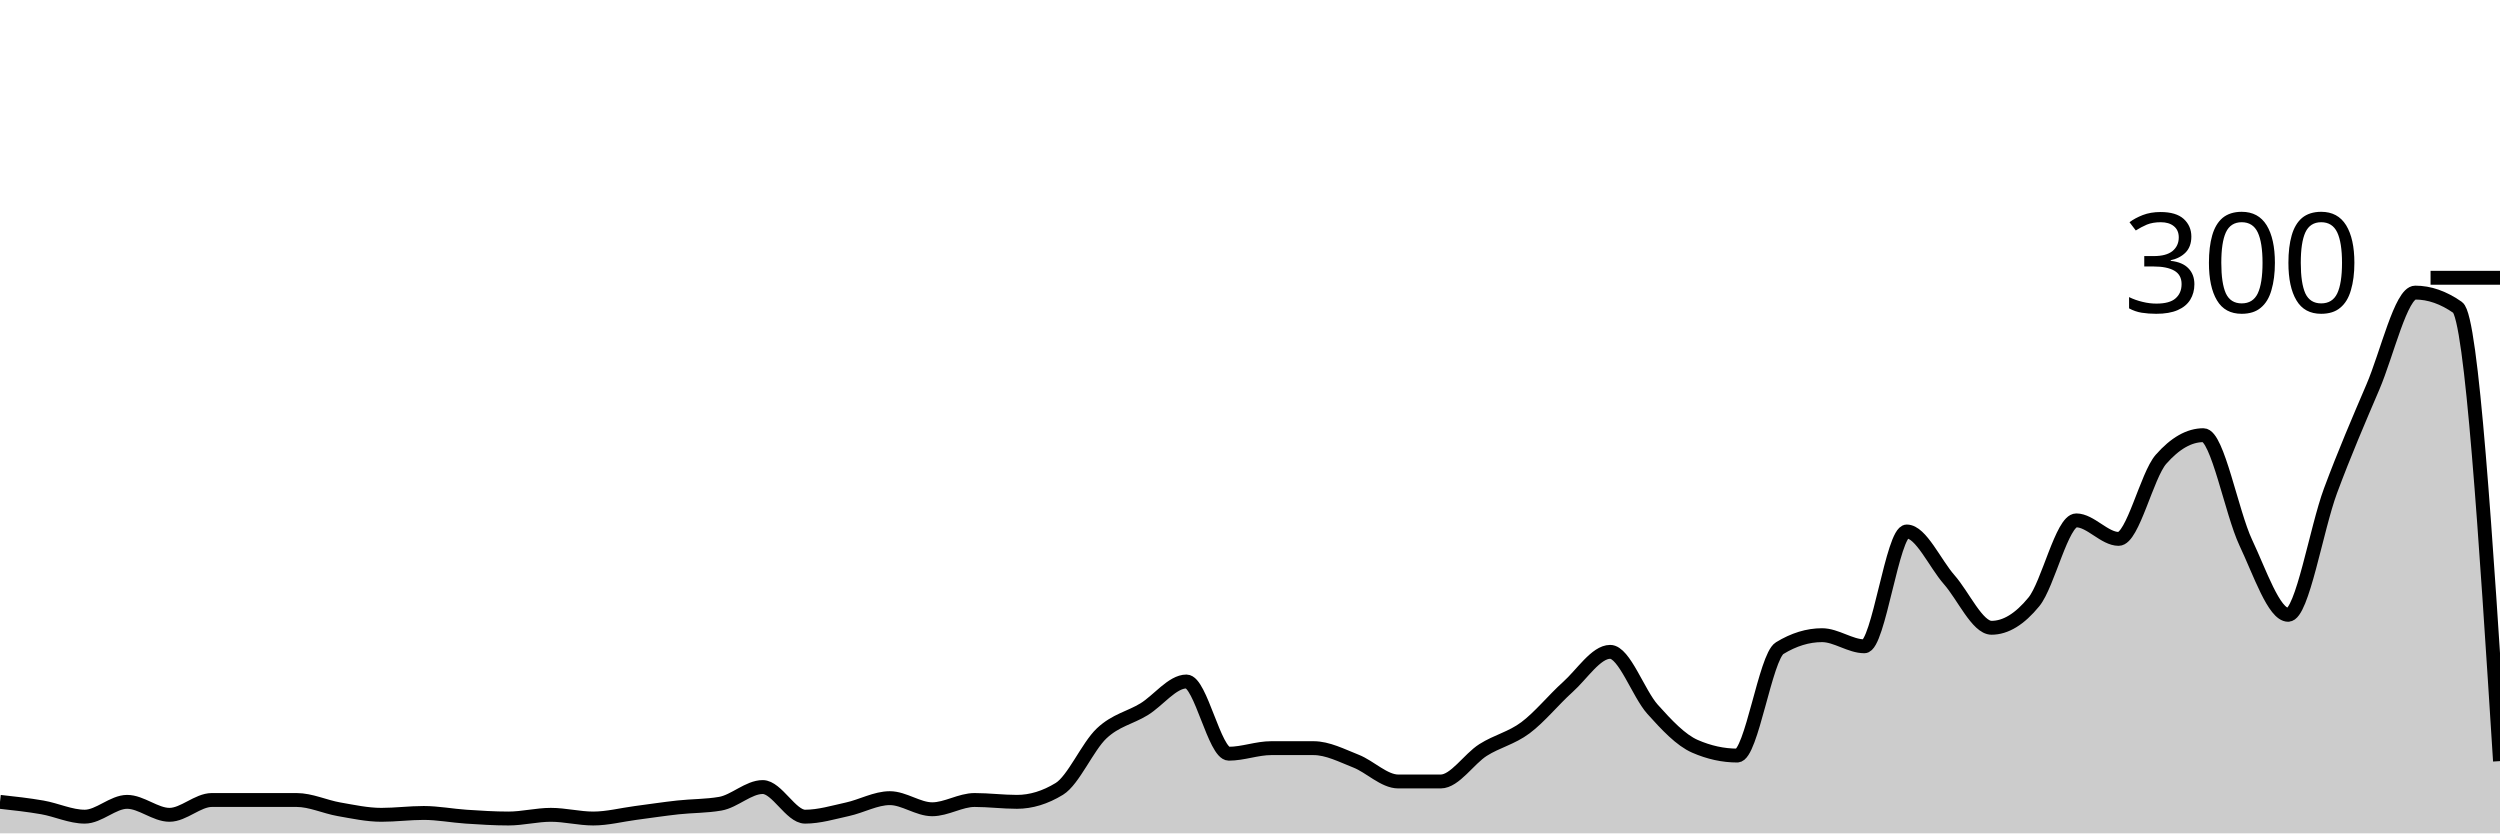
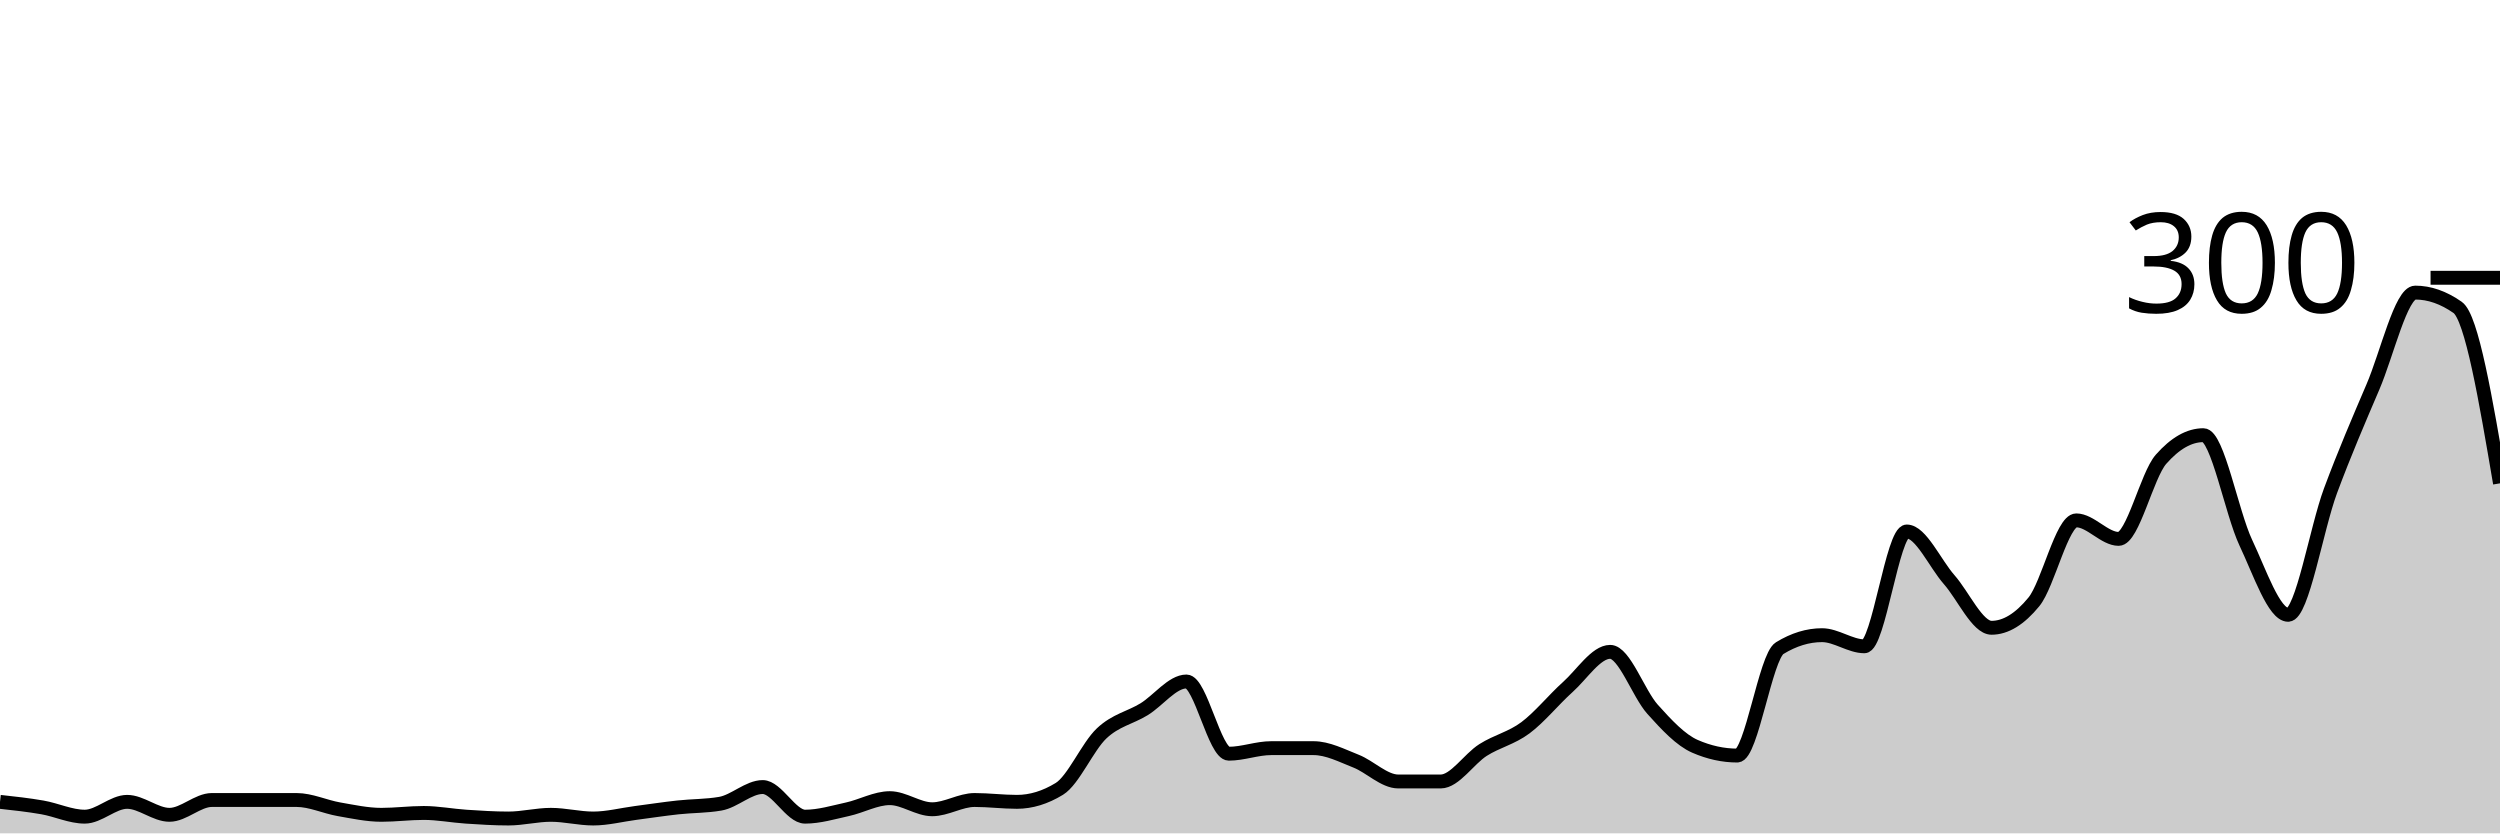
<svg xmlns="http://www.w3.org/2000/svg" viewBox="0 0 180 60">
  <g transform="translate(0,20)">
-     <path class="area" fill="rgba(0, 0, 0, 0.2)" d="M0,37.733C1.017,37.844,2.034,37.956,3.051,38.133C4.068,38.311,5.085,38.8,6.102,38.8C7.119,38.8,8.136,37.733,9.153,37.733C10.169,37.733,11.186,38.667,12.203,38.667C13.22,38.667,14.237,37.6,15.254,37.6C16.271,37.6,17.288,37.6,18.305,37.6C19.322,37.6,20.339,37.6,21.356,37.6C22.373,37.6,23.39,38.089,24.407,38.267C25.424,38.444,26.441,38.667,27.458,38.667C28.475,38.667,29.492,38.533,30.508,38.533C31.525,38.533,32.542,38.733,33.559,38.8C34.576,38.867,35.593,38.933,36.61,38.933C37.627,38.933,38.644,38.667,39.661,38.667C40.678,38.667,41.695,38.933,42.712,38.933C43.729,38.933,44.746,38.667,45.763,38.533C46.78,38.4,47.797,38.244,48.814,38.133C49.831,38.022,50.847,38.044,51.864,37.867C52.881,37.689,53.898,36.667,54.915,36.667C55.932,36.667,56.949,38.8,57.966,38.8C58.983,38.8,60,38.489,61.017,38.267C62.034,38.044,63.051,37.467,64.068,37.467C65.085,37.467,66.102,38.267,67.119,38.267C68.136,38.267,69.153,37.6,70.169,37.6C71.186,37.6,72.203,37.733,73.22,37.733C74.237,37.733,75.254,37.422,76.271,36.8C77.288,36.178,78.305,33.756,79.322,32.8C80.339,31.844,81.356,31.689,82.373,31.067C83.39,30.444,84.407,29.067,85.424,29.067C86.441,29.067,87.458,34.267,88.475,34.267C89.492,34.267,90.508,33.867,91.525,33.867C92.542,33.867,93.559,33.867,94.576,33.867C95.593,33.867,96.61,34.4,97.627,34.8C98.644,35.2,99.661,36.267,100.678,36.267C101.695,36.267,102.712,36.267,103.729,36.267C104.746,36.267,105.763,34.644,106.78,34C107.797,33.356,108.814,33.156,109.831,32.4C110.847,31.644,111.864,30.378,112.881,29.467C113.898,28.556,114.915,26.933,115.932,26.933C116.949,26.933,117.966,29.933,118.983,31.067C120,32.2,121.017,33.289,122.034,33.733C123.051,34.178,124.068,34.4,125.085,34.4C126.102,34.4,127.119,27.289,128.136,26.667C129.153,26.044,130.169,25.733,131.186,25.733C132.203,25.733,133.22,26.533,134.237,26.533C135.254,26.533,136.271,18.267,137.288,18.267C138.305,18.267,139.322,20.578,140.339,21.733C141.356,22.889,142.373,25.2,143.39,25.2C144.407,25.2,145.424,24.578,146.441,23.333C147.458,22.089,148.475,17.467,149.492,17.467C150.508,17.467,151.525,18.8,152.542,18.8C153.559,18.8,154.576,14.222,155.593,13.067C156.61,11.911,157.627,11.333,158.644,11.333C159.661,11.333,160.678,16.911,161.695,19.067C162.712,21.222,163.729,24.267,164.746,24.267C165.763,24.267,166.78,18.067,167.797,15.333C168.814,12.6,169.831,10.244,170.847,7.867C171.864,5.489,172.881,1.067,173.898,1.067C174.915,1.067,175.932,1.422,176.949,2.133C177.966,2.844,178.983,18.822,180,34.8L180,40C178.983,40,177.966,40,176.949,40C175.932,40,174.915,40,173.898,40C172.881,40,171.864,40,170.847,40C169.831,40,168.814,40,167.797,40C166.78,40,165.763,40,164.746,40C163.729,40,162.712,40,161.695,40C160.678,40,159.661,40,158.644,40C157.627,40,156.61,40,155.593,40C154.576,40,153.559,40,152.542,40C151.525,40,150.508,40,149.492,40C148.475,40,147.458,40,146.441,40C145.424,40,144.407,40,143.39,40C142.373,40,141.356,40,140.339,40C139.322,40,138.305,40,137.288,40C136.271,40,135.254,40,134.237,40C133.22,40,132.203,40,131.186,40C130.169,40,129.153,40,128.136,40C127.119,40,126.102,40,125.085,40C124.068,40,123.051,40,122.034,40C121.017,40,120,40,118.983,40C117.966,40,116.949,40,115.932,40C114.915,40,113.898,40,112.881,40C111.864,40,110.847,40,109.831,40C108.814,40,107.797,40,106.78,40C105.763,40,104.746,40,103.729,40C102.712,40,101.695,40,100.678,40C99.661,40,98.644,40,97.627,40C96.61,40,95.593,40,94.576,40C93.559,40,92.542,40,91.525,40C90.508,40,89.492,40,88.475,40C87.458,40,86.441,40,85.424,40C84.407,40,83.39,40,82.373,40C81.356,40,80.339,40,79.322,40C78.305,40,77.288,40,76.271,40C75.254,40,74.237,40,73.22,40C72.203,40,71.186,40,70.169,40C69.153,40,68.136,40,67.119,40C66.102,40,65.085,40,64.068,40C63.051,40,62.034,40,61.017,40C60,40,58.983,40,57.966,40C56.949,40,55.932,40,54.915,40C53.898,40,52.881,40,51.864,40C50.847,40,49.831,40,48.814,40C47.797,40,46.78,40,45.763,40C44.746,40,43.729,40,42.712,40C41.695,40,40.678,40,39.661,40C38.644,40,37.627,40,36.61,40C35.593,40,34.576,40,33.559,40C32.542,40,31.525,40,30.508,40C29.492,40,28.475,40,27.458,40C26.441,40,25.424,40,24.407,40C23.39,40,22.373,40,21.356,40C20.339,40,19.322,40,18.305,40C17.288,40,16.271,40,15.254,40C14.237,40,13.22,40,12.203,40C11.186,40,10.169,40,9.153,40C8.136,40,7.119,40,6.102,40C5.085,40,4.068,40,3.051,40C2.034,40,1.017,40,0,40Z" />
-     <path class="line" stroke="black" fill="none" d="M0,37.733C1.017,37.844,2.034,37.956,3.051,38.133C4.068,38.311,5.085,38.8,6.102,38.8C7.119,38.8,8.136,37.733,9.153,37.733C10.169,37.733,11.186,38.667,12.203,38.667C13.22,38.667,14.237,37.6,15.254,37.6C16.271,37.6,17.288,37.6,18.305,37.6C19.322,37.6,20.339,37.6,21.356,37.6C22.373,37.6,23.39,38.089,24.407,38.267C25.424,38.444,26.441,38.667,27.458,38.667C28.475,38.667,29.492,38.533,30.508,38.533C31.525,38.533,32.542,38.733,33.559,38.8C34.576,38.867,35.593,38.933,36.61,38.933C37.627,38.933,38.644,38.667,39.661,38.667C40.678,38.667,41.695,38.933,42.712,38.933C43.729,38.933,44.746,38.667,45.763,38.533C46.78,38.4,47.797,38.244,48.814,38.133C49.831,38.022,50.847,38.044,51.864,37.867C52.881,37.689,53.898,36.667,54.915,36.667C55.932,36.667,56.949,38.8,57.966,38.8C58.983,38.8,60,38.489,61.017,38.267C62.034,38.044,63.051,37.467,64.068,37.467C65.085,37.467,66.102,38.267,67.119,38.267C68.136,38.267,69.153,37.6,70.169,37.6C71.186,37.6,72.203,37.733,73.22,37.733C74.237,37.733,75.254,37.422,76.271,36.8C77.288,36.178,78.305,33.756,79.322,32.8C80.339,31.844,81.356,31.689,82.373,31.067C83.39,30.444,84.407,29.067,85.424,29.067C86.441,29.067,87.458,34.267,88.475,34.267C89.492,34.267,90.508,33.867,91.525,33.867C92.542,33.867,93.559,33.867,94.576,33.867C95.593,33.867,96.61,34.4,97.627,34.8C98.644,35.2,99.661,36.267,100.678,36.267C101.695,36.267,102.712,36.267,103.729,36.267C104.746,36.267,105.763,34.644,106.78,34C107.797,33.356,108.814,33.156,109.831,32.4C110.847,31.644,111.864,30.378,112.881,29.467C113.898,28.556,114.915,26.933,115.932,26.933C116.949,26.933,117.966,29.933,118.983,31.067C120,32.2,121.017,33.289,122.034,33.733C123.051,34.178,124.068,34.4,125.085,34.4C126.102,34.4,127.119,27.289,128.136,26.667C129.153,26.044,130.169,25.733,131.186,25.733C132.203,25.733,133.22,26.533,134.237,26.533C135.254,26.533,136.271,18.267,137.288,18.267C138.305,18.267,139.322,20.578,140.339,21.733C141.356,22.889,142.373,25.2,143.39,25.2C144.407,25.2,145.424,24.578,146.441,23.333C147.458,22.089,148.475,17.467,149.492,17.467C150.508,17.467,151.525,18.8,152.542,18.8C153.559,18.8,154.576,14.222,155.593,13.067C156.61,11.911,157.627,11.333,158.644,11.333C159.661,11.333,160.678,16.911,161.695,19.067C162.712,21.222,163.729,24.267,164.746,24.267C165.763,24.267,166.78,18.067,167.797,15.333C168.814,12.6,169.831,10.244,170.847,7.867C171.864,5.489,172.881,1.067,173.898,1.067C174.915,1.067,175.932,1.422,176.949,2.133C177.966,2.844,178.983,18.822,180,34.8" />
+     <path class="area" fill="rgba(0, 0, 0, 0.2)" d="M0,37.733C1.017,37.844,2.034,37.956,3.051,38.133C4.068,38.311,5.085,38.8,6.102,38.8C7.119,38.8,8.136,37.733,9.153,37.733C10.169,37.733,11.186,38.667,12.203,38.667C13.22,38.667,14.237,37.6,15.254,37.6C16.271,37.6,17.288,37.6,18.305,37.6C19.322,37.6,20.339,37.6,21.356,37.6C22.373,37.6,23.39,38.089,24.407,38.267C25.424,38.444,26.441,38.667,27.458,38.667C28.475,38.667,29.492,38.533,30.508,38.533C31.525,38.533,32.542,38.733,33.559,38.8C34.576,38.867,35.593,38.933,36.61,38.933C37.627,38.933,38.644,38.667,39.661,38.667C40.678,38.667,41.695,38.933,42.712,38.933C43.729,38.933,44.746,38.667,45.763,38.533C46.78,38.4,47.797,38.244,48.814,38.133C49.831,38.022,50.847,38.044,51.864,37.867C52.881,37.689,53.898,36.667,54.915,36.667C55.932,36.667,56.949,38.8,57.966,38.8C58.983,38.8,60,38.489,61.017,38.267C62.034,38.044,63.051,37.467,64.068,37.467C65.085,37.467,66.102,38.267,67.119,38.267C68.136,38.267,69.153,37.6,70.169,37.6C71.186,37.6,72.203,37.733,73.22,37.733C74.237,37.733,75.254,37.422,76.271,36.8C77.288,36.178,78.305,33.756,79.322,32.8C80.339,31.844,81.356,31.689,82.373,31.067C83.39,30.444,84.407,29.067,85.424,29.067C86.441,29.067,87.458,34.267,88.475,34.267C89.492,34.267,90.508,33.867,91.525,33.867C92.542,33.867,93.559,33.867,94.576,33.867C95.593,33.867,96.61,34.4,97.627,34.8C98.644,35.2,99.661,36.267,100.678,36.267C101.695,36.267,102.712,36.267,103.729,36.267C104.746,36.267,105.763,34.644,106.78,34C107.797,33.356,108.814,33.156,109.831,32.4C110.847,31.644,111.864,30.378,112.881,29.467C113.898,28.556,114.915,26.933,115.932,26.933C116.949,26.933,117.966,29.933,118.983,31.067C120,32.2,121.017,33.289,122.034,33.733C123.051,34.178,124.068,34.4,125.085,34.4C126.102,34.4,127.119,27.289,128.136,26.667C129.153,26.044,130.169,25.733,131.186,25.733C132.203,25.733,133.22,26.533,134.237,26.533C135.254,26.533,136.271,18.267,137.288,18.267C138.305,18.267,139.322,20.578,140.339,21.733C141.356,22.889,142.373,25.2,143.39,25.2C144.407,25.2,145.424,24.578,146.441,23.333C147.458,22.089,148.475,17.467,149.492,17.467C150.508,17.467,151.525,18.8,152.542,18.8C153.559,18.8,154.576,14.222,155.593,13.067C156.61,11.911,157.627,11.333,158.644,11.333C159.661,11.333,160.678,16.911,161.695,19.067C162.712,21.222,163.729,24.267,164.746,24.267C165.763,24.267,166.78,18.067,167.797,15.333C168.814,12.6,169.831,10.244,170.847,7.867C171.864,5.489,172.881,1.067,173.898,1.067C174.915,1.067,175.932,1.422,176.949,2.133C177.966,2.844,178.983,8.822,180,14.8L180,40C178.983,40,177.966,40,176.949,40C175.932,40,174.915,40,173.898,40C172.881,40,171.864,40,170.847,40C169.831,40,168.814,40,167.797,40C166.78,40,165.763,40,164.746,40C163.729,40,162.712,40,161.695,40C160.678,40,159.661,40,158.644,40C157.627,40,156.61,40,155.593,40C154.576,40,153.559,40,152.542,40C151.525,40,150.508,40,149.492,40C148.475,40,147.458,40,146.441,40C145.424,40,144.407,40,143.39,40C142.373,40,141.356,40,140.339,40C139.322,40,138.305,40,137.288,40C136.271,40,135.254,40,134.237,40C133.22,40,132.203,40,131.186,40C130.169,40,129.153,40,128.136,40C127.119,40,126.102,40,125.085,40C124.068,40,123.051,40,122.034,40C121.017,40,120,40,118.983,40C117.966,40,116.949,40,115.932,40C114.915,40,113.898,40,112.881,40C111.864,40,110.847,40,109.831,40C108.814,40,107.797,40,106.78,40C105.763,40,104.746,40,103.729,40C102.712,40,101.695,40,100.678,40C99.661,40,98.644,40,97.627,40C96.61,40,95.593,40,94.576,40C93.559,40,92.542,40,91.525,40C90.508,40,89.492,40,88.475,40C87.458,40,86.441,40,85.424,40C84.407,40,83.39,40,82.373,40C81.356,40,80.339,40,79.322,40C78.305,40,77.288,40,76.271,40C75.254,40,74.237,40,73.22,40C72.203,40,71.186,40,70.169,40C69.153,40,68.136,40,67.119,40C66.102,40,65.085,40,64.068,40C63.051,40,62.034,40,61.017,40C60,40,58.983,40,57.966,40C56.949,40,55.932,40,54.915,40C53.898,40,52.881,40,51.864,40C50.847,40,49.831,40,48.814,40C47.797,40,46.78,40,45.763,40C44.746,40,43.729,40,42.712,40C41.695,40,40.678,40,39.661,40C38.644,40,37.627,40,36.61,40C35.593,40,34.576,40,33.559,40C32.542,40,31.525,40,30.508,40C29.492,40,28.475,40,27.458,40C26.441,40,25.424,40,24.407,40C23.39,40,22.373,40,21.356,40C20.339,40,19.322,40,18.305,40C17.288,40,16.271,40,15.254,40C14.237,40,13.22,40,12.203,40C11.186,40,10.169,40,9.153,40C8.136,40,7.119,40,6.102,40C5.085,40,4.068,40,3.051,40C2.034,40,1.017,40,0,40Z" />
+     <path class="line" stroke="black" fill="none" d="M0,37.733C1.017,37.844,2.034,37.956,3.051,38.133C4.068,38.311,5.085,38.8,6.102,38.8C7.119,38.8,8.136,37.733,9.153,37.733C10.169,37.733,11.186,38.667,12.203,38.667C13.22,38.667,14.237,37.6,15.254,37.6C16.271,37.6,17.288,37.6,18.305,37.6C19.322,37.6,20.339,37.6,21.356,37.6C22.373,37.6,23.39,38.089,24.407,38.267C25.424,38.444,26.441,38.667,27.458,38.667C28.475,38.667,29.492,38.533,30.508,38.533C31.525,38.533,32.542,38.733,33.559,38.8C34.576,38.867,35.593,38.933,36.61,38.933C37.627,38.933,38.644,38.667,39.661,38.667C40.678,38.667,41.695,38.933,42.712,38.933C43.729,38.933,44.746,38.667,45.763,38.533C46.78,38.4,47.797,38.244,48.814,38.133C49.831,38.022,50.847,38.044,51.864,37.867C52.881,37.689,53.898,36.667,54.915,36.667C55.932,36.667,56.949,38.8,57.966,38.8C58.983,38.8,60,38.489,61.017,38.267C62.034,38.044,63.051,37.467,64.068,37.467C65.085,37.467,66.102,38.267,67.119,38.267C68.136,38.267,69.153,37.6,70.169,37.6C71.186,37.6,72.203,37.733,73.22,37.733C74.237,37.733,75.254,37.422,76.271,36.8C77.288,36.178,78.305,33.756,79.322,32.8C80.339,31.844,81.356,31.689,82.373,31.067C83.39,30.444,84.407,29.067,85.424,29.067C86.441,29.067,87.458,34.267,88.475,34.267C89.492,34.267,90.508,33.867,91.525,33.867C92.542,33.867,93.559,33.867,94.576,33.867C95.593,33.867,96.61,34.4,97.627,34.8C98.644,35.2,99.661,36.267,100.678,36.267C101.695,36.267,102.712,36.267,103.729,36.267C104.746,36.267,105.763,34.644,106.78,34C107.797,33.356,108.814,33.156,109.831,32.4C110.847,31.644,111.864,30.378,112.881,29.467C113.898,28.556,114.915,26.933,115.932,26.933C116.949,26.933,117.966,29.933,118.983,31.067C120,32.2,121.017,33.289,122.034,33.733C123.051,34.178,124.068,34.4,125.085,34.4C126.102,34.4,127.119,27.289,128.136,26.667C129.153,26.044,130.169,25.733,131.186,25.733C132.203,25.733,133.22,26.533,134.237,26.533C135.254,26.533,136.271,18.267,137.288,18.267C138.305,18.267,139.322,20.578,140.339,21.733C141.356,22.889,142.373,25.2,143.39,25.2C144.407,25.2,145.424,24.578,146.441,23.333C147.458,22.089,148.475,17.467,149.492,17.467C150.508,17.467,151.525,18.8,152.542,18.8C153.559,18.8,154.576,14.222,155.593,13.067C156.61,11.911,157.627,11.333,158.644,11.333C159.661,11.333,160.678,16.911,161.695,19.067C162.712,21.222,163.729,24.267,164.746,24.267C165.763,24.267,166.78,18.067,167.797,15.333C168.814,12.6,169.831,10.244,170.847,7.867C171.864,5.489,172.881,1.067,173.898,1.067C174.915,1.067,175.932,1.422,176.949,2.133C177.966,2.844,178.983,8.822,180,14.8" />
    <path class="axis-ceiling" stroke-width="1" stroke="black" fill="none" d="M175,0L180,0" />
    <text class="axis-ceiling-label" font-family="sans-serif" text-anchor="end" font-size="10px" x="170" y="2.5">300</text>
  </g>
</svg>
